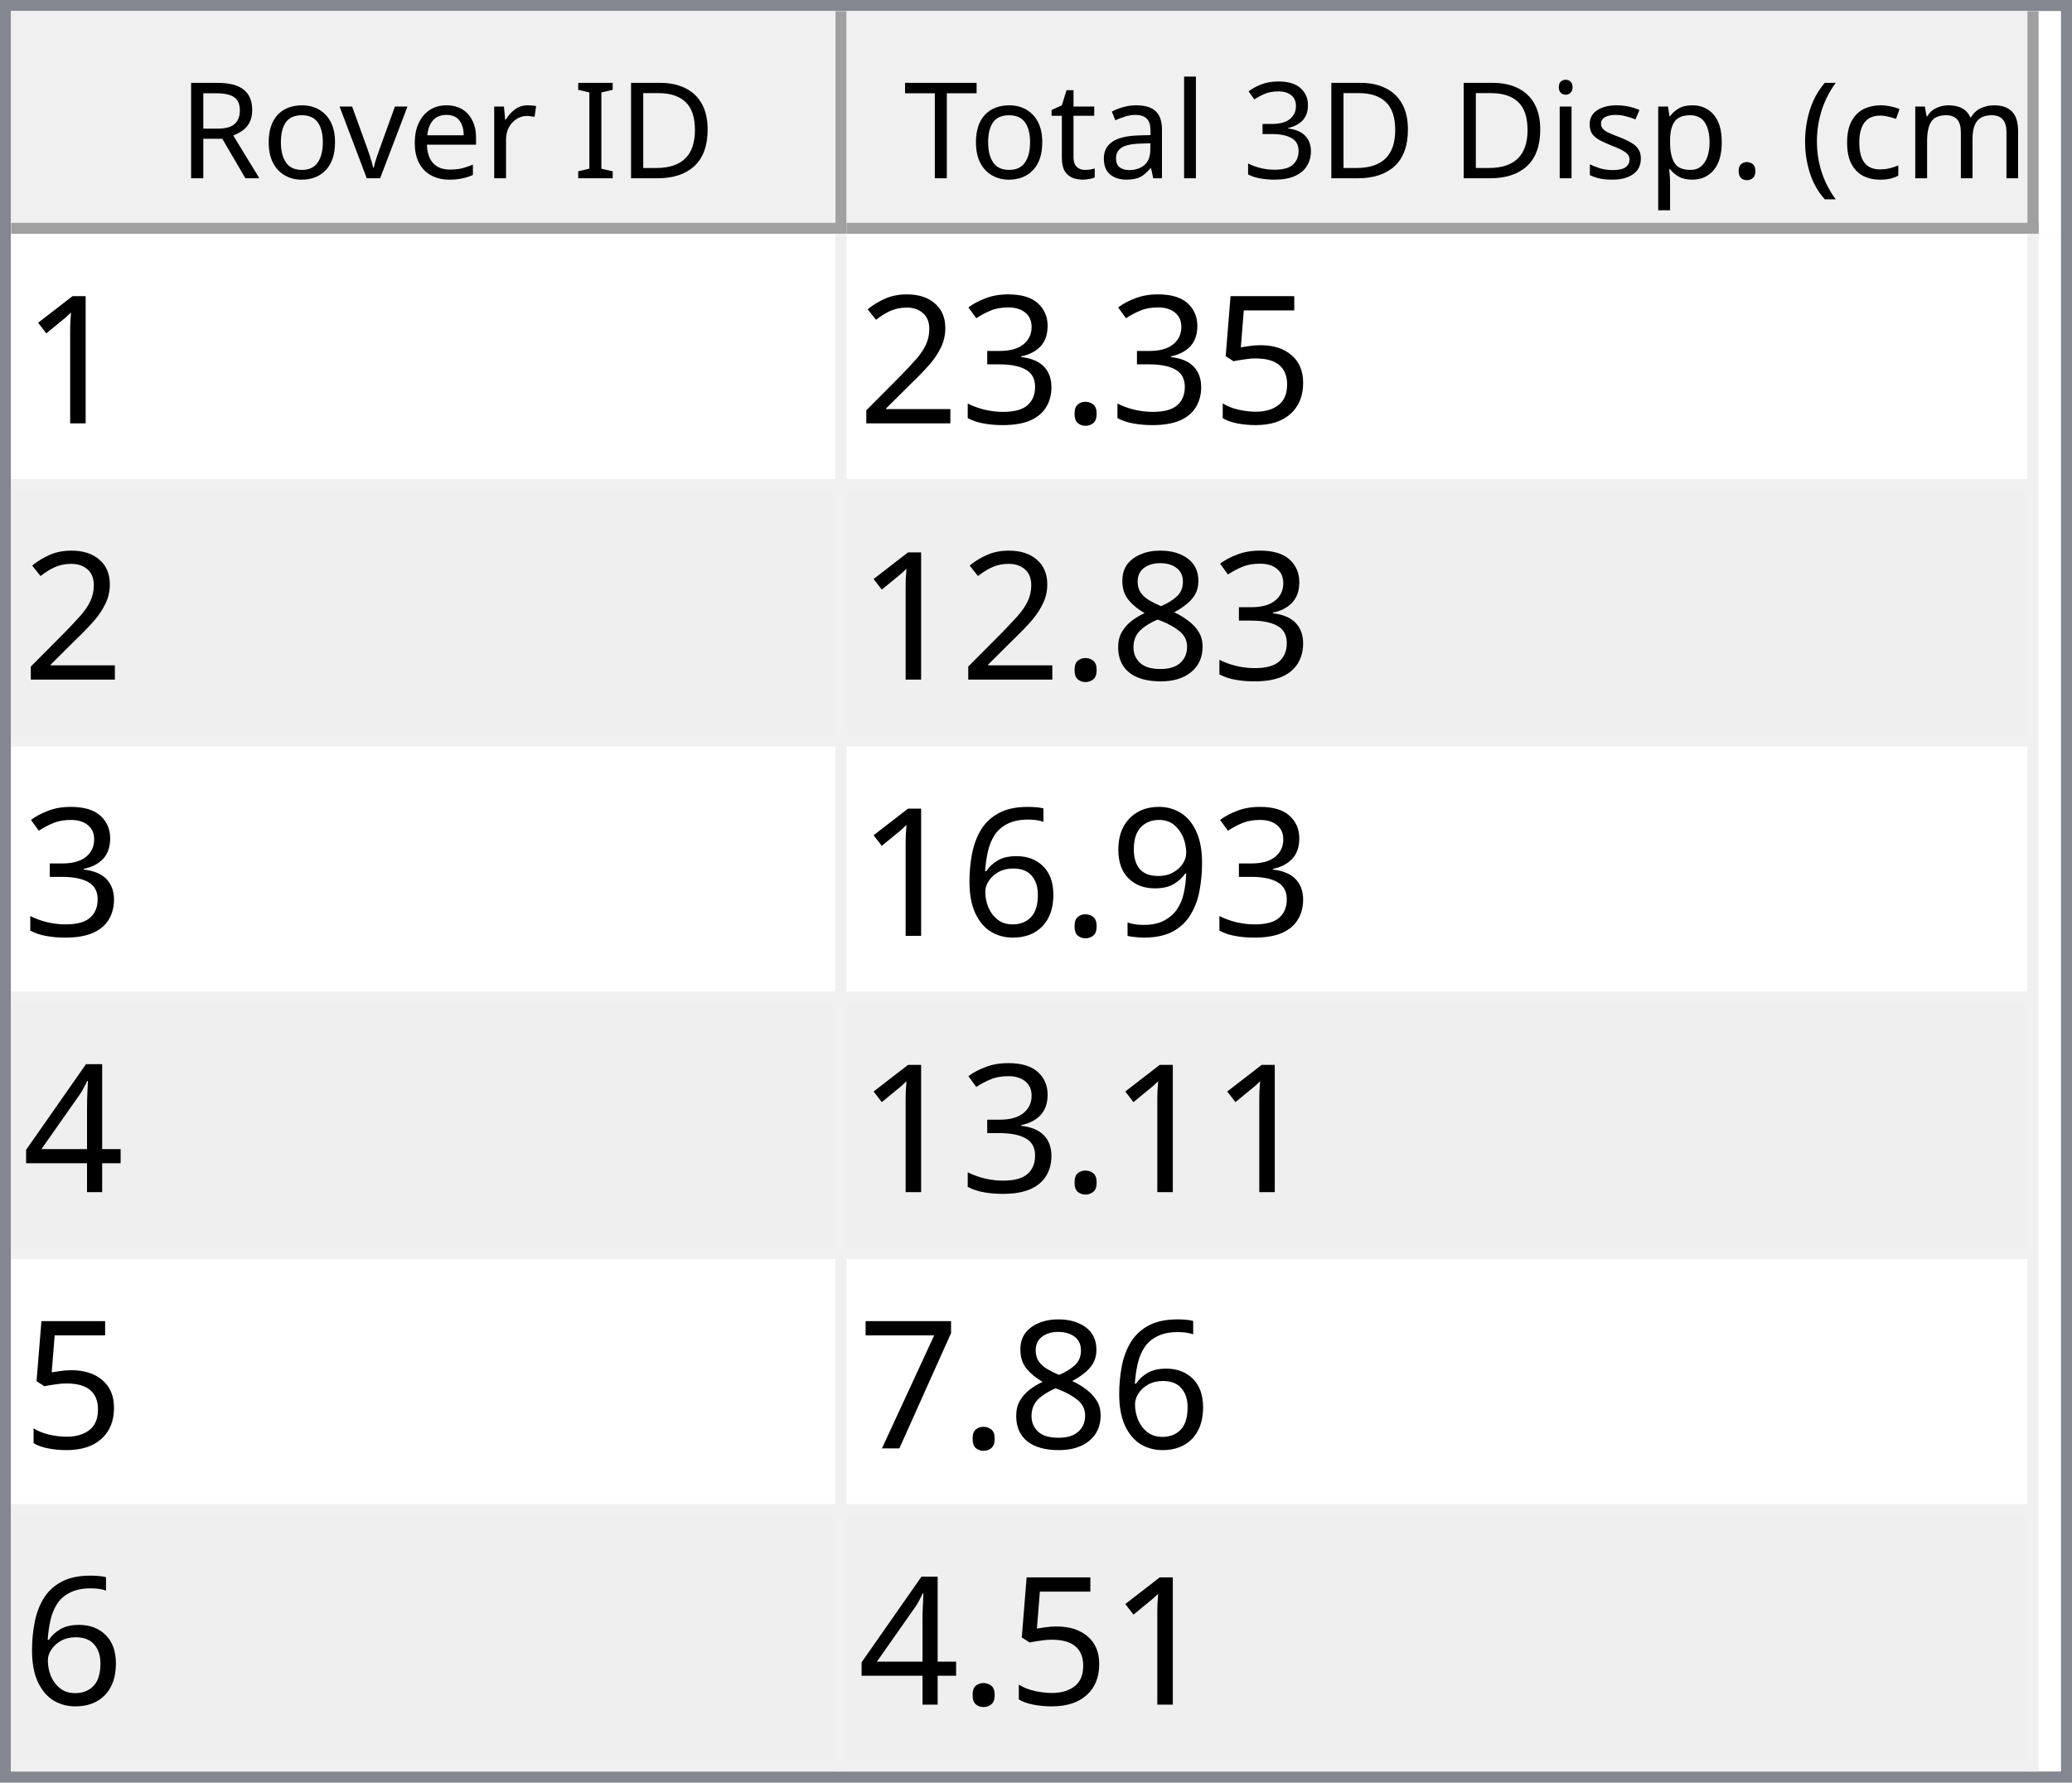
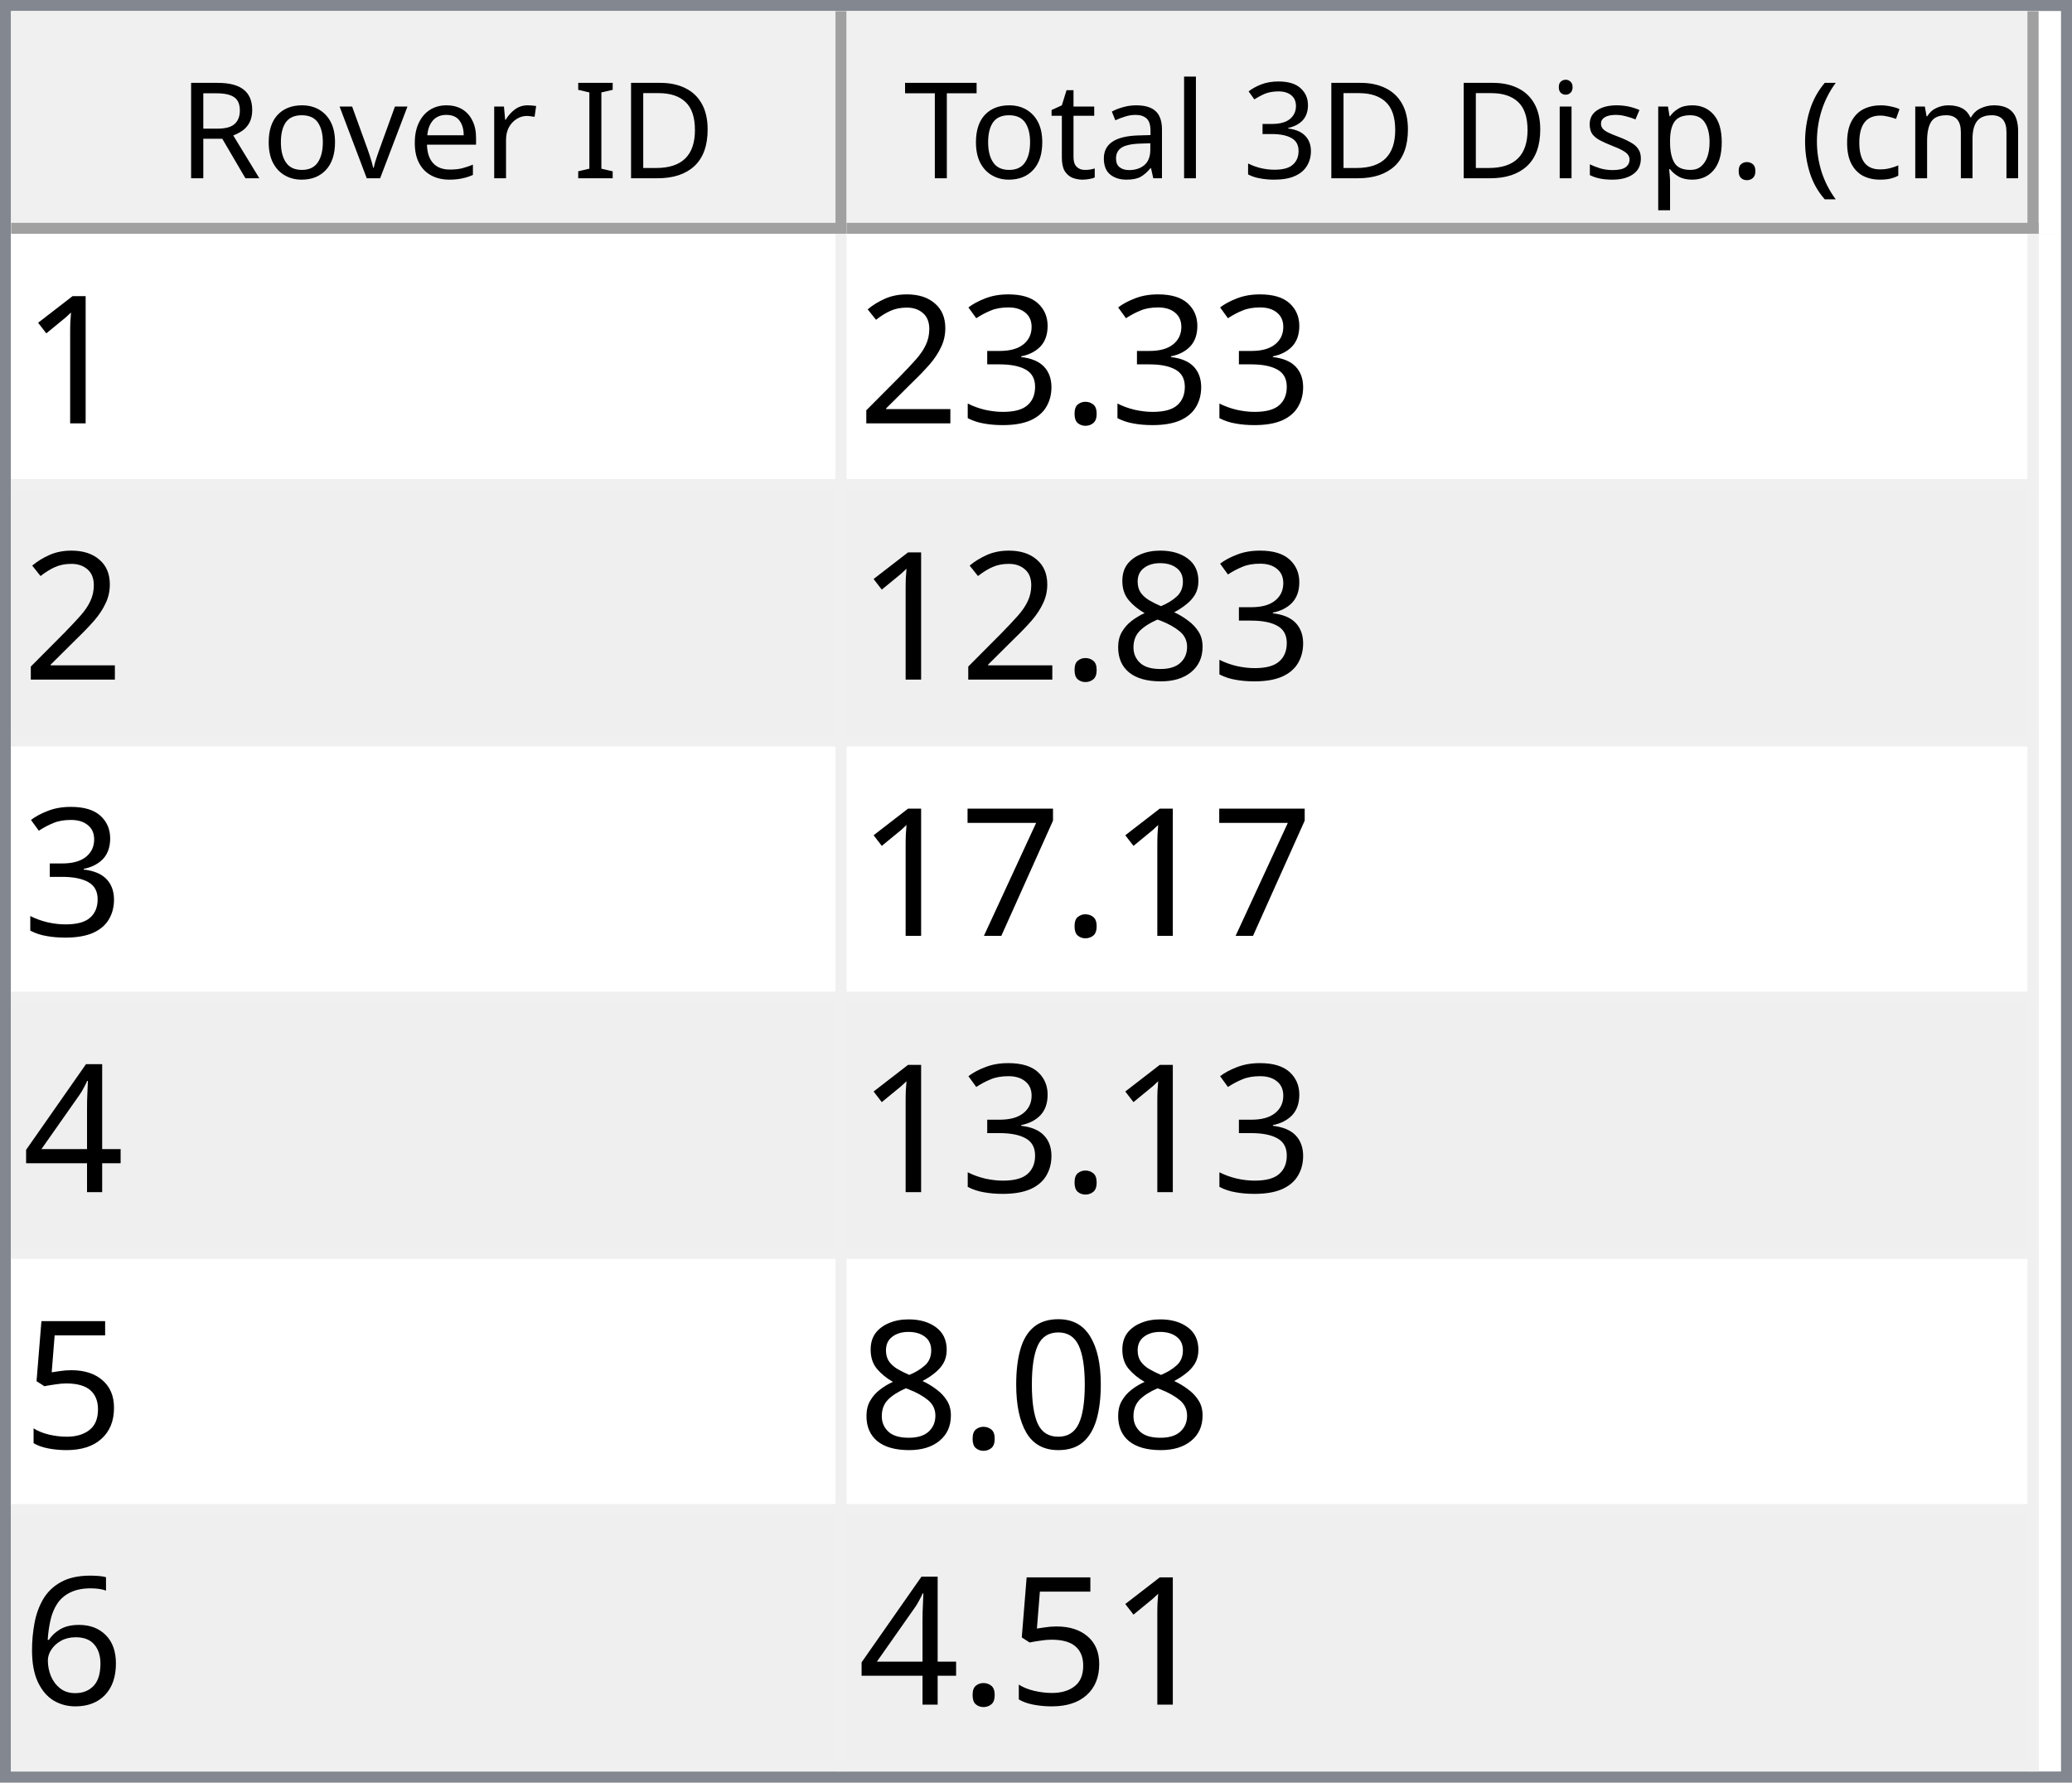
<svg xmlns="http://www.w3.org/2000/svg" style="fill-opacity:1; color-rendering:auto; color-interpolation:auto; text-rendering:auto; stroke:black; stroke-linecap:square; stroke-miterlimit:10; shape-rendering:auto; stroke-opacity:1; fill:black; stroke-dasharray:none; font-weight:normal; stroke-width:1; font-family:'Dialog'; font-style:normal; stroke-linejoin:miter; font-size:12px; stroke-dashoffset:0; image-rendering:auto;" width="186" height="160">
  <defs id="genericDefs" />
  <g>
    <defs id="defs1">
      <clipPath clipPathUnits="userSpaceOnUse" id="clipPath1">
        <path d="M0 0 L186 0 L186 160 L0 160 L0 0 Z" />
      </clipPath>
      <clipPath clipPathUnits="userSpaceOnUse" id="clipPath2">
        <path d="M0 0 L0 160 L186 160 L186 0 Z" />
      </clipPath>
      <clipPath clipPathUnits="userSpaceOnUse" id="clipPath3">
        <path d="M0 0 L0 20 L184 20 L184 0 Z" />
      </clipPath>
      <clipPath clipPathUnits="userSpaceOnUse" id="clipPath4">
        <path d="M0 0 L0 20 L75 20 L75 0 Z" />
      </clipPath>
      <clipPath clipPathUnits="userSpaceOnUse" id="clipPath5">
        <path d="M1 1 L1 19 L74 19 L74 1 Z" />
      </clipPath>
      <clipPath clipPathUnits="userSpaceOnUse" id="clipPath6">
        <path d="M0 0 L0 18 L73 18 L73 0 Z" />
      </clipPath>
      <clipPath clipPathUnits="userSpaceOnUse" id="clipPath7">
        <path d="M-0.5 -0.5 L-0.5 19.5 L74.5 19.5 L74.5 -0.5 Z" />
      </clipPath>
      <clipPath clipPathUnits="userSpaceOnUse" id="clipPath8">
        <path d="M0 0 L0 20 L107 20 L107 0 Z" />
      </clipPath>
      <clipPath clipPathUnits="userSpaceOnUse" id="clipPath9">
        <path d="M1 1 L1 19 L106 19 L106 1 Z" />
      </clipPath>
      <clipPath clipPathUnits="userSpaceOnUse" id="clipPath10">
        <path d="M0 0 L0 18 L105 18 L105 0 Z" />
      </clipPath>
      <clipPath clipPathUnits="userSpaceOnUse" id="clipPath11">
        <path d="M-0.5 -0.5 L-0.5 19.5 L106.5 19.5 L106.5 -0.5 Z" />
      </clipPath>
      <clipPath clipPathUnits="userSpaceOnUse" id="clipPath12">
        <path d="M0 0 L0 138 L184 138 L184 0 Z" />
      </clipPath>
      <clipPath clipPathUnits="userSpaceOnUse" id="clipPath13">
        <path d="M0 0 L0 138 L182 138 L182 0 Z" />
      </clipPath>
      <clipPath clipPathUnits="userSpaceOnUse" id="clipPath14">
        <path d="M-0.5 -0.5 L-0.5 137.5 L181.5 137.5 L181.5 -0.5 Z" />
      </clipPath>
      <clipPath clipPathUnits="userSpaceOnUse" id="clipPath15">
        <path d="M0 0 L0 22 L74 22 L74 0 Z" />
      </clipPath>
      <clipPath clipPathUnits="userSpaceOnUse" id="clipPath16">
        <path d="M0 0 L0 22 L106 22 L106 0 Z" />
      </clipPath>
      <font horiz-adv-x="64.551" id="font1">
        <font-face ascent="107.91" descent="25.098" units-per-em="100" style="font-style:normal; font-family:Segoe UI; font-weight:normal;" />
        <missing-glyph horiz-adv-x="64.551" d="M8.109 0 L8.109 68.266 L56.453 68.266 L56.453 0 L8.109 0 ZM15.328 7.234 L49.219 7.234 L49.219 61.031 L15.328 61.031 L15.328 7.234 Z" />
        <glyph unicode="D" horiz-adv-x="70.117" d="M9.188 0 L9.188 70.016 L28.516 70.016 Q65.531 70.016 65.531 35.891 Q65.531 19.672 55.25 9.836 Q44.969 0 27.734 0 L9.188 0 ZM17.391 62.594 L17.391 7.422 L27.828 7.422 Q41.609 7.422 49.273 14.797 Q56.938 22.172 56.938 35.688 Q56.938 62.594 28.328 62.594 L17.391 62.594 Z" />
        <glyph unicode="I" horiz-adv-x="26.611" d="M17.391 0 L9.188 0 L9.188 70.016 L17.391 70.016 L17.391 0 Z" />
        <glyph unicode=" " horiz-adv-x="27.393" d="" />
        <glyph unicode="r" horiz-adv-x="34.766" d="M34.188 41.891 Q32.078 43.5 28.125 43.5 Q23 43.5 19.555 38.672 Q16.109 33.844 16.109 25.484 L16.109 0 L8.109 0 L8.109 50 L16.109 50 L16.109 39.703 L16.312 39.703 Q18.016 44.969 21.531 47.922 Q25.047 50.875 29.391 50.875 Q32.516 50.875 34.188 50.203 L34.188 41.891 Z" />
        <glyph unicode="e" horiz-adv-x="52.295" d="M48.297 23 L12.984 23 Q13.188 14.656 17.484 10.109 Q21.781 5.562 29.297 5.562 Q37.75 5.562 44.828 11.141 L44.828 3.609 Q38.234 -1.172 27.391 -1.172 Q16.797 -1.172 10.742 5.641 Q4.688 12.453 4.688 24.812 Q4.688 36.469 11.305 43.82 Q17.922 51.172 27.734 51.172 Q37.547 51.172 42.922 44.828 Q48.297 38.484 48.297 27.203 L48.297 23 ZM40.094 29.781 Q40.047 36.719 36.75 40.578 Q33.453 44.438 27.594 44.438 Q21.922 44.438 17.969 40.383 Q14.016 36.328 13.094 29.781 L40.094 29.781 Z" />
        <glyph unicode="v" horiz-adv-x="47.9" d="M47.406 50 L27.484 0 L19.625 0 L0.688 50 L9.469 50 L22.172 13.672 Q23.578 9.672 23.922 6.688 L24.125 6.688 Q24.609 10.453 25.688 13.484 L38.969 50 L47.406 50 Z" />
        <glyph unicode="o" horiz-adv-x="58.594" d="M29 -1.172 Q17.922 -1.172 11.305 5.836 Q4.688 12.844 4.688 24.422 Q4.688 37.016 11.57 44.094 Q18.453 51.172 30.172 51.172 Q41.359 51.172 47.633 44.289 Q53.906 37.406 53.906 25.203 Q53.906 13.234 47.141 6.031 Q40.375 -1.172 29 -1.172 ZM29.594 44.438 Q21.875 44.438 17.383 39.188 Q12.891 33.938 12.891 24.703 Q12.891 15.828 17.43 10.695 Q21.969 5.562 29.594 5.562 Q37.359 5.562 41.531 10.594 Q45.703 15.625 45.703 24.906 Q45.703 34.281 41.531 39.359 Q37.359 44.438 29.594 44.438 Z" />
        <glyph unicode="R" horiz-adv-x="59.814" d="M59.375 0 L49.609 0 L37.891 19.625 Q36.281 22.359 34.766 24.289 Q33.25 26.219 31.664 27.438 Q30.078 28.656 28.25 29.219 Q26.422 29.781 24.125 29.781 L17.391 29.781 L17.391 0 L9.188 0 L9.188 70.016 L30.078 70.016 Q34.672 70.016 38.555 68.867 Q42.438 67.719 45.289 65.375 Q48.141 63.031 49.758 59.547 Q51.375 56.062 51.375 51.375 Q51.375 47.703 50.273 44.656 Q49.172 41.609 47.148 39.211 Q45.125 36.812 42.266 35.133 Q39.406 33.453 35.844 32.516 L35.844 32.328 Q37.594 31.547 38.891 30.547 Q40.188 29.547 41.359 28.18 Q42.531 26.812 43.68 25.078 Q44.828 23.344 46.234 21.047 L59.375 0 ZM17.391 62.594 L17.391 37.203 L28.516 37.203 Q31.594 37.203 34.203 38.133 Q36.812 39.062 38.719 40.797 Q40.625 42.531 41.703 45.047 Q42.781 47.562 42.781 50.688 Q42.781 56.297 39.141 59.445 Q35.5 62.594 28.609 62.594 L17.391 62.594 Z" />
        <glyph unicode=")" horiz-adv-x="30.176" d="M8.297 -15.922 L1.172 -15.922 Q16.406 2.344 16.406 26.812 Q16.406 51.469 1.078 70.016 L8.297 70.016 Q23.531 52.156 23.531 26.703 Q23.531 1.375 8.297 -15.922 Z" />
        <glyph unicode="m" horiz-adv-x="86.133" d="M79.109 0 L71.094 0 L71.094 28.719 Q71.094 37.016 68.531 40.727 Q65.969 44.438 59.906 44.438 Q54.781 44.438 51.195 39.75 Q47.609 35.062 47.609 28.516 L47.609 0 L39.594 0 L39.594 29.688 Q39.594 44.438 28.219 44.438 Q22.953 44.438 19.531 40.016 Q16.109 35.594 16.109 28.516 L16.109 0 L8.109 0 L8.109 50 L16.109 50 L16.109 42.094 L16.312 42.094 Q21.625 51.172 31.844 51.172 Q36.969 51.172 40.773 48.312 Q44.578 45.453 46 40.828 Q51.562 51.172 62.594 51.172 Q79.109 51.172 79.109 30.812 L79.109 0 Z" />
        <glyph unicode="c" horiz-adv-x="46.191" d="M42.188 2.297 Q36.422 -1.172 28.516 -1.172 Q17.828 -1.172 11.258 5.789 Q4.688 12.75 4.688 23.828 Q4.688 36.188 11.766 43.68 Q18.844 51.172 30.672 51.172 Q37.25 51.172 42.281 48.734 L42.281 40.531 Q36.719 44.438 30.375 44.438 Q22.703 44.438 17.797 38.945 Q12.891 33.453 12.891 24.516 Q12.891 15.719 17.508 10.641 Q22.125 5.562 29.891 5.562 Q36.422 5.562 42.188 9.906 L42.188 2.297 Z" />
        <glyph unicode="(" horiz-adv-x="30.176" d="M29.109 -15.922 L21.969 -15.922 Q6.844 1.375 6.844 26.703 Q6.844 52.156 21.969 70.016 L29.203 70.016 Q13.875 51.469 13.875 26.812 Q13.875 2.344 29.109 -15.922 Z" />
        <glyph unicode="." horiz-adv-x="21.68" d="M10.891 -1.078 Q8.641 -1.078 7.055 0.539 Q5.469 2.156 5.469 4.391 Q5.469 6.641 7.055 8.273 Q8.641 9.906 10.891 9.906 Q13.188 9.906 14.797 8.273 Q16.406 6.641 16.406 4.391 Q16.406 2.156 14.797 0.539 Q13.188 -1.078 10.891 -1.078 Z" />
        <glyph unicode="p" horiz-adv-x="58.789" d="M16.312 7.234 L16.109 7.234 L16.109 -23 L8.109 -23 L8.109 50 L16.109 50 L16.109 41.219 L16.312 41.219 Q22.219 51.172 33.594 51.172 Q43.266 51.172 48.688 44.461 Q54.109 37.75 54.109 26.469 Q54.109 13.922 48 6.375 Q41.891 -1.172 31.297 -1.172 Q21.578 -1.172 16.312 7.234 ZM16.109 27.391 L16.109 20.406 Q16.109 14.203 20.141 9.883 Q24.172 5.562 30.375 5.562 Q37.641 5.562 41.773 11.133 Q45.906 16.703 45.906 26.609 Q45.906 34.969 42.047 39.703 Q38.188 44.438 31.594 44.438 Q24.609 44.438 20.359 39.578 Q16.109 34.719 16.109 27.391 Z" />
        <glyph unicode="s" horiz-adv-x="42.432" d="M5.078 1.812 L5.078 10.406 Q11.625 5.562 19.484 5.562 Q30.031 5.562 30.031 12.594 Q30.031 14.594 29.125 15.992 Q28.219 17.391 26.68 18.461 Q25.141 19.531 23.07 20.383 Q21 21.234 18.609 22.172 Q15.281 23.484 12.766 24.828 Q10.25 26.172 8.57 27.859 Q6.891 29.547 6.031 31.695 Q5.172 33.844 5.172 36.719 Q5.172 40.234 6.789 42.945 Q8.406 45.656 11.086 47.484 Q13.766 49.312 17.211 50.242 Q20.656 51.172 24.312 51.172 Q30.812 51.172 35.938 48.922 L35.938 40.828 Q30.422 44.438 23.25 44.438 Q21 44.438 19.195 43.922 Q17.391 43.406 16.094 42.477 Q14.797 41.547 14.086 40.258 Q13.375 38.969 13.375 37.406 Q13.375 35.453 14.086 34.133 Q14.797 32.812 16.164 31.789 Q17.531 30.766 19.484 29.938 Q21.438 29.109 23.922 28.125 Q27.25 26.859 29.883 25.516 Q32.516 24.172 34.375 22.484 Q36.234 20.797 37.234 18.602 Q38.234 16.406 38.234 13.375 Q38.234 9.672 36.602 6.938 Q34.969 4.203 32.234 2.398 Q29.5 0.594 25.93 -0.289 Q22.359 -1.172 18.453 -1.172 Q10.75 -1.172 5.078 1.812 Z" />
        <glyph unicode="i" horiz-adv-x="24.219" d="M12.203 62.703 Q10.062 62.703 8.547 64.164 Q7.031 65.625 7.031 67.875 Q7.031 70.125 8.547 71.609 Q10.062 73.094 12.203 73.094 Q14.406 73.094 15.945 71.609 Q17.484 70.125 17.484 67.875 Q17.484 65.719 15.945 64.211 Q14.406 62.703 12.203 62.703 ZM16.109 0 L8.109 0 L8.109 50 L16.109 50 L16.109 0 Z" />
        <glyph unicode="3" horiz-adv-x="53.906" d="M46.531 19.828 Q46.531 15.094 44.75 11.211 Q42.969 7.328 39.719 4.57 Q36.469 1.812 31.93 0.297 Q27.391 -1.219 21.922 -1.219 Q11.922 -1.219 6 2.594 L6 11.188 Q13.094 5.609 22.219 5.609 Q25.875 5.609 28.828 6.539 Q31.781 7.469 33.906 9.227 Q36.031 10.984 37.18 13.477 Q38.328 15.969 38.328 19.094 Q38.328 32.812 18.797 32.812 L12.984 32.812 L12.984 39.594 L18.5 39.594 Q35.797 39.594 35.797 52.484 Q35.797 64.406 22.609 64.406 Q15.188 64.406 8.688 59.422 L8.688 67.188 Q15.375 71.188 24.609 71.188 Q29 71.188 32.57 69.969 Q36.141 68.75 38.68 66.555 Q41.219 64.359 42.609 61.281 Q44 58.203 44 54.5 Q44 40.672 30.031 36.719 L30.031 36.531 Q33.594 36.141 36.625 34.797 Q39.656 33.453 41.852 31.305 Q44.047 29.156 45.289 26.25 Q46.531 23.344 46.531 19.828 Z" />
        <glyph unicode="l" horiz-adv-x="24.219" d="M16.109 0 L8.109 0 L8.109 74.031 L16.109 74.031 L16.109 0 Z" />
        <glyph unicode="a" horiz-adv-x="50.879" d="M43.891 0 L35.891 0 L35.891 7.812 L35.688 7.812 Q30.469 -1.172 20.312 -1.172 Q12.844 -1.172 8.617 2.781 Q4.391 6.734 4.391 13.281 Q4.391 27.297 20.906 29.594 L35.891 31.688 Q35.891 44.438 25.594 44.438 Q16.547 44.438 9.281 38.281 L9.281 46.484 Q16.656 51.172 26.266 51.172 Q43.891 51.172 43.891 32.516 L43.891 0 ZM35.891 25.297 L23.828 23.641 Q18.266 22.859 15.43 20.875 Q12.594 18.891 12.594 13.875 Q12.594 10.203 15.211 7.883 Q17.828 5.562 22.172 5.562 Q28.125 5.562 32.008 9.742 Q35.891 13.922 35.891 20.312 L35.891 25.297 Z" />
        <glyph unicode="t" horiz-adv-x="33.887" d="M31.297 0.484 Q28.469 -1.078 23.828 -1.078 Q10.688 -1.078 10.688 13.578 L10.688 43.172 L2.094 43.172 L2.094 50 L10.688 50 L10.688 62.203 L18.703 64.797 L18.703 50 L31.297 50 L31.297 43.172 L18.703 43.172 L18.703 14.984 Q18.703 9.969 20.414 7.82 Q22.125 5.672 26.078 5.672 Q29.109 5.672 31.297 7.328 L31.297 0.484 Z" />
        <glyph unicode="T" horiz-adv-x="52.393" d="M50.594 62.594 L30.375 62.594 L30.375 0 L22.172 0 L22.172 62.594 L2 62.594 L2 70.016 L50.594 70.016 L50.594 62.594 Z" />
      </font>
      <font horiz-adv-x="75.0" id="font2">
        <font-face ascent="100.537" descent="21.973" units-per-em="100" style="font-style:normal; font-family:sans-serif; font-weight:normal;" />
        <missing-glyph horiz-adv-x="75.0" d="M12.5 0 L12.5 62.5 L62.5 62.5 L62.5 0 L12.5 0 ZM14.062 1.562 L60.938 1.562 L60.938 60.938 L14.062 60.938 L14.062 1.562 Z" />
        <glyph unicode="1" horiz-adv-x="55.615" d="M37.25 0 L28.469 0 L28.469 56 Q25.297 52.984 20.141 49.953 Q14.984 46.922 10.891 45.406 L10.891 53.906 Q18.266 57.375 23.781 62.305 Q29.297 67.234 31.594 71.875 L37.25 71.875 L37.25 0 Z" />
-         <glyph unicode="5" horiz-adv-x="55.615" d="M4.156 18.75 L13.375 19.531 Q14.406 12.797 18.141 9.398 Q21.875 6 27.156 6 Q33.5 6 37.891 10.789 Q42.281 15.578 42.281 23.484 Q42.281 31 38.062 35.352 Q33.844 39.703 27 39.703 Q22.75 39.703 19.336 37.773 Q15.922 35.844 13.969 32.766 L5.719 33.844 L12.641 70.609 L48.25 70.609 L48.25 62.203 L19.672 62.203 L15.828 42.969 Q22.266 47.469 29.344 47.469 Q38.719 47.469 45.164 40.969 Q51.609 34.469 51.609 24.266 Q51.609 14.547 45.953 7.469 Q39.062 -1.219 27.156 -1.219 Q17.391 -1.219 11.211 4.25 Q5.031 9.719 4.156 18.75 Z" />
        <glyph unicode="." horiz-adv-x="27.783" d="M9.078 0 L9.078 10.016 L19.094 10.016 L19.094 0 L9.078 0 Z" />
        <glyph unicode="3" horiz-adv-x="55.615" d="M4.203 18.891 L12.984 20.062 Q14.5 12.594 18.141 9.297 Q21.781 6 27 6 Q33.203 6 37.477 10.297 Q41.75 14.594 41.75 20.953 Q41.75 27 37.797 30.93 Q33.844 34.859 27.734 34.859 Q25.25 34.859 21.531 33.891 L22.516 41.609 Q23.391 41.5 23.922 41.5 Q29.547 41.5 34.039 44.43 Q38.531 47.359 38.531 53.469 Q38.531 58.297 35.258 61.477 Q31.984 64.656 26.812 64.656 Q21.688 64.656 18.266 61.43 Q14.844 58.203 13.875 51.766 L5.078 53.328 Q6.688 62.156 12.398 67.016 Q18.109 71.875 26.609 71.875 Q32.469 71.875 37.398 69.359 Q42.328 66.844 44.945 62.5 Q47.562 58.156 47.562 53.266 Q47.562 48.641 45.07 44.828 Q42.578 41.016 37.703 38.766 Q44.047 37.312 47.562 32.695 Q51.078 28.078 51.078 21.141 Q51.078 11.766 44.242 5.25 Q37.406 -1.266 26.953 -1.266 Q17.531 -1.266 11.305 4.352 Q5.078 9.969 4.203 18.891 Z" />
        <glyph unicode="2" horiz-adv-x="55.615" d="M50.344 8.453 L50.344 0 L3.031 0 Q2.938 3.172 4.047 6.109 Q5.859 10.938 9.836 15.625 Q13.812 20.312 21.344 26.469 Q33.016 36.031 37.117 41.625 Q41.219 47.219 41.219 52.203 Q41.219 57.422 37.477 61.008 Q33.734 64.594 27.734 64.594 Q21.391 64.594 17.578 60.789 Q13.766 56.984 13.719 50.25 L4.688 51.172 Q5.609 61.281 11.664 66.578 Q17.719 71.875 27.938 71.875 Q38.234 71.875 44.242 66.164 Q50.25 60.453 50.25 52 Q50.25 47.703 48.492 43.555 Q46.734 39.406 42.656 34.812 Q38.578 30.219 29.109 22.219 Q21.188 15.578 18.945 13.211 Q16.703 10.844 15.234 8.453 L50.344 8.453 Z" />
        <glyph unicode="8" horiz-adv-x="55.615" d="M17.672 38.812 Q12.203 40.828 9.57 44.539 Q6.938 48.25 6.938 53.422 Q6.938 61.234 12.555 66.555 Q18.172 71.875 27.484 71.875 Q36.859 71.875 42.578 66.43 Q48.297 60.984 48.297 53.172 Q48.297 48.188 45.68 44.508 Q43.062 40.828 37.75 38.812 Q44.344 36.672 47.781 31.883 Q51.219 27.094 51.219 20.453 Q51.219 11.281 44.727 5.031 Q38.234 -1.219 27.641 -1.219 Q17.047 -1.219 10.547 5.055 Q4.047 11.328 4.047 20.703 Q4.047 27.688 7.594 32.398 Q11.141 37.109 17.672 38.812 ZM15.922 53.719 Q15.922 48.641 19.195 45.414 Q22.469 42.188 27.688 42.188 Q32.766 42.188 36.016 45.383 Q39.266 48.578 39.266 53.219 Q39.266 58.062 35.914 61.359 Q32.562 64.656 27.594 64.656 Q22.562 64.656 19.242 61.43 Q15.922 58.203 15.922 53.719 ZM13.094 20.656 Q13.094 16.891 14.875 13.375 Q16.656 9.859 20.172 7.93 Q23.688 6 27.734 6 Q34.031 6 38.133 10.055 Q42.234 14.109 42.234 20.359 Q42.234 26.703 38.016 30.859 Q33.797 35.016 27.438 35.016 Q21.234 35.016 17.164 30.914 Q13.094 26.812 13.094 20.656 Z" />
-         <glyph unicode="9" horiz-adv-x="55.615" d="M5.469 16.547 L13.922 17.328 Q14.984 11.375 18.016 8.688 Q21.047 6 25.781 6 Q29.828 6 32.883 7.859 Q35.938 9.719 37.891 12.82 Q39.844 15.922 41.164 21.195 Q42.484 26.469 42.484 31.938 Q42.484 32.516 42.438 33.688 Q39.797 29.5 35.234 26.883 Q30.672 24.266 25.344 24.266 Q16.453 24.266 10.305 30.711 Q4.156 37.156 4.156 47.703 Q4.156 58.594 10.578 65.234 Q17 71.875 26.656 71.875 Q33.641 71.875 39.43 68.117 Q45.219 64.359 48.219 57.398 Q51.219 50.438 51.219 37.25 Q51.219 23.531 48.242 15.406 Q45.266 7.281 39.383 3.031 Q33.5 -1.219 25.594 -1.219 Q17.188 -1.219 11.867 3.445 Q6.547 8.109 5.469 16.547 ZM41.453 48.141 Q41.453 55.719 37.43 60.156 Q33.406 64.594 27.734 64.594 Q21.875 64.594 17.531 59.812 Q13.188 55.031 13.188 47.406 Q13.188 40.578 17.312 36.305 Q21.438 32.031 27.484 32.031 Q33.594 32.031 37.523 36.305 Q41.453 40.578 41.453 48.141 Z" />
+         <glyph unicode="7" horiz-adv-x="55.615" d="M4.734 62.203 L4.734 70.656 L51.078 70.656 L51.078 63.812 Q44.234 56.547 37.523 44.484 Q30.812 32.422 27.156 19.672 Q24.516 10.688 23.781 0 L14.75 0 Q14.891 8.453 18.062 20.414 Q21.234 32.375 27.172 43.484 Q33.109 54.594 39.797 62.203 L4.734 62.203 Z" />
+         <glyph unicode="4" horiz-adv-x="55.615" d="M32.328 0 L32.328 17.141 L1.266 17.141 L1.266 25.203 L33.938 71.578 L41.109 71.578 L41.109 25.203 L50.781 25.203 L50.781 17.141 L41.109 17.141 L41.109 0 L32.328 0 ZM32.328 25.203 L32.328 57.469 L9.906 25.203 L32.328 25.203 Z" />
+         <glyph unicode="5" horiz-adv-x="55.615" d="M4.156 18.75 L13.375 19.531 Q14.406 12.797 18.141 9.398 Q21.875 6 27.156 6 Q33.5 6 37.891 10.789 Q42.281 15.578 42.281 23.484 Q42.281 31 38.062 35.352 Q33.844 39.703 27 39.703 Q22.75 39.703 19.336 37.773 Q15.922 35.844 13.969 32.766 L5.719 33.844 L12.641 70.609 L48.25 70.609 L48.25 62.203 L19.672 62.203 L15.828 42.969 Q22.266 47.469 29.344 47.469 Q38.719 47.469 45.164 40.969 Q51.609 34.469 51.609 24.266 Q51.609 14.547 45.953 7.469 Q39.062 -1.219 27.156 -1.219 Q17.391 -1.219 11.211 4.25 Q5.031 9.719 4.156 18.75 Z" />
+         <glyph unicode="0" horiz-adv-x="55.615" d="M4.156 35.297 Q4.156 48 6.766 55.742 Q9.375 63.484 14.523 67.68 Q19.672 71.875 27.484 71.875 Q33.25 71.875 37.594 69.555 Q41.938 67.234 44.773 62.867 Q47.609 58.5 49.219 52.227 Q50.828 45.953 50.828 35.297 Q50.828 22.703 48.242 14.969 Q45.656 7.234 40.508 3.008 Q35.359 -1.219 27.484 -1.219 Q17.141 -1.219 11.234 6.203 Q4.156 15.141 4.156 35.297 ZM13.188 35.297 Q13.188 17.672 17.312 11.836 Q21.438 6 27.484 6 Q33.547 6 37.672 11.859 Q41.797 17.719 41.797 35.297 Q41.797 52.984 37.672 58.789 Q33.547 64.594 27.391 64.594 Q21.344 64.594 17.719 59.469 Q13.188 52.938 13.188 35.297 Z" />
        <glyph unicode="6" horiz-adv-x="55.615" d="M49.75 54.047 L41.016 53.375 Q39.844 58.547 37.703 60.891 Q34.125 64.656 28.906 64.656 Q24.703 64.656 21.531 62.312 Q17.391 59.281 14.992 53.469 Q12.594 47.656 12.5 36.922 Q15.672 41.75 20.266 44.094 Q24.859 46.438 29.891 46.438 Q38.672 46.438 44.852 39.969 Q51.031 33.5 51.031 23.25 Q51.031 16.5 48.125 10.719 Q45.219 4.938 40.141 1.859 Q35.062 -1.219 28.609 -1.219 Q17.625 -1.219 10.695 6.859 Q3.766 14.938 3.766 33.5 Q3.766 54.25 11.422 63.672 Q18.109 71.875 29.438 71.875 Q37.891 71.875 43.289 67.141 Q48.688 62.406 49.75 54.047 ZM13.875 23.188 Q13.875 18.656 15.797 14.508 Q17.719 10.359 21.188 8.18 Q24.656 6 28.469 6 Q34.031 6 38.039 10.492 Q42.047 14.984 42.047 22.703 Q42.047 30.125 38.086 34.398 Q34.125 38.672 28.125 38.672 Q22.172 38.672 18.023 34.398 Q13.875 30.125 13.875 23.188 Z" />
-         <glyph unicode="4" horiz-adv-x="55.615" d="M32.328 0 L32.328 17.141 L1.266 17.141 L1.266 25.203 L33.938 71.578 L41.109 71.578 L41.109 25.203 L50.781 25.203 L50.781 17.141 L41.109 17.141 L41.109 0 L32.328 0 ZM32.328 25.203 L32.328 57.469 L9.906 25.203 L32.328 25.203 Z" />
-         <glyph unicode="7" horiz-adv-x="55.615" d="M4.734 62.203 L4.734 70.656 L51.078 70.656 L51.078 63.812 Q44.234 56.547 37.523 44.484 Q30.812 32.422 27.156 19.672 Q24.516 10.688 23.781 0 L14.75 0 Q14.891 8.453 18.062 20.414 Q21.234 32.375 27.172 43.484 Q33.109 54.594 39.797 62.203 L4.734 62.203 Z" />
      </font>
    </defs>
    <g style="fill:white; stroke:white;">
      <rect x="0" y="0" width="186" style="clip-path:url(#clipPath1); stroke:none;" height="160" />
    </g>
    <g style="fill:white; text-rendering:optimizeSpeed; color-rendering:optimizeSpeed; image-rendering:optimizeSpeed; shape-rendering:crispEdges; stroke:white; color-interpolation:sRGB;">
      <rect x="0" width="186" height="160" y="0" style="stroke:none;" />
      <path style="stroke:none;" d="M0 160 L186 160 L186 0 L0 0 Z" />
    </g>
    <g style="fill:rgb(240,240,240); font-family:'Segoe UI'; stroke:rgb(240,240,240);">
      <rect x="0" y="0" width="186" style="clip-path:url(#clipPath2); stroke:none;" height="160" />
    </g>
    <g style="fill:rgb(130,135,144); font-family:'Segoe UI'; stroke:rgb(130,135,144);">
      <path d="M0 0 L186 0 L186 160 L0 160 L0 0 ZM1 1 L185 1 L185 159 L1 159 L1 1 Z" style="fill-rule:evenodd; clip-path:url(#clipPath2); stroke:none;" />
    </g>
    <g style="fill:white; font-family:'Segoe UI'; stroke:white;" transform="translate(1,1)">
      <rect x="0" y="0" width="184" style="clip-path:url(#clipPath3); stroke:none;" height="20" />
    </g>
    <g style="fill:rgb(240,240,240); font-family:'Segoe UI'; stroke:rgb(240,240,240);" transform="translate(1,1)">
      <rect x="0" y="0" width="75" style="clip-path:url(#clipPath4); stroke:none;" height="20" />
    </g>
    <g style="font-family:'Segoe UI';" transform="translate(2,2)">
      <text x="14" xml:space="preserve" y="14" style="clip-path:url(#clipPath6); stroke:none;">Rover ID</text>
    </g>
    <g style="fill:rgb(160,160,160); font-family:'Segoe UI'; stroke:rgb(160,160,160); stroke-linejoin:bevel;" transform="translate(1.5,1.5)">
      <line x1="74" x2="74" y1="0" style="fill:none; clip-path:url(#clipPath7);" y2="19" />
    </g>
    <g style="fill:rgb(160,160,160); font-family:'Segoe UI'; stroke:rgb(160,160,160); stroke-linejoin:bevel;" transform="matrix(1,0,0,1,1,1) translate(0.5,0.5)">
      <line x1="0" x2="74" y1="19" style="fill:none; clip-path:url(#clipPath7);" y2="19" />
    </g>
    <g style="fill:rgb(240,240,240); font-family:'Segoe UI'; stroke:rgb(240,240,240);" transform="translate(76,1)">
      <rect x="0" y="0" width="107" style="clip-path:url(#clipPath8); stroke:none;" height="20" />
    </g>
    <g style="font-family:'Segoe UI';" transform="translate(77,2)">
      <text x="1" xml:space="preserve" y="14" style="clip-path:url(#clipPath10); stroke:none;"> Total 3D Disp. (cm)</text>
    </g>
    <g style="fill:rgb(160,160,160); font-family:'Segoe UI'; stroke:rgb(160,160,160); stroke-linejoin:bevel;" transform="translate(76.5,1.5)">
      <line x1="106" x2="106" y1="0" style="fill:none; clip-path:url(#clipPath11);" y2="19" />
    </g>
    <g style="fill:rgb(160,160,160); font-family:'Segoe UI'; stroke:rgb(160,160,160); stroke-linejoin:bevel;" transform="matrix(1,0,0,1,76,1) translate(0.5,0.5)">
      <line x1="0" x2="106" y1="19" style="fill:none; clip-path:url(#clipPath11);" y2="19" />
    </g>
    <g style="fill:white; font-family:'Segoe UI'; stroke:white;" transform="translate(1,21)">
      <rect x="0" y="0" width="184" style="clip-path:url(#clipPath12); stroke:none;" height="138" />
    </g>
    <g style="fill:rgb(240,240,240); font-size:16px; font-family:sans-serif; stroke:rgb(240,240,240);" transform="translate(1,21)">
      <rect x="0" y="0" width="182" style="clip-path:url(#clipPath13); stroke:none;" height="138" />
      <line transform="translate(0.5,0.5)" x1="0" x2="181" y1="22" style="clip-path:url(#clipPath14); fill:none; stroke-linejoin:bevel;" y2="22" />
    </g>
    <g transform="matrix(1,0,0,1,1,21) translate(0.5,0.5)" style="fill:rgb(240,240,240); font-size:16px; font-family:sans-serif; stroke:rgb(240,240,240); stroke-linejoin:bevel;">
      <line x1="0" x2="181" y1="45" style="fill:none; clip-path:url(#clipPath14);" y2="45" />
    </g>
    <g transform="matrix(1,0,0,1,1,21) translate(0.5,0.5)" style="fill:rgb(240,240,240); font-size:16px; font-family:sans-serif; stroke:rgb(240,240,240); stroke-linejoin:bevel;">
      <line x1="0" x2="181" y1="68" style="fill:none; clip-path:url(#clipPath14);" y2="68" />
    </g>
    <g transform="matrix(1,0,0,1,1,21) translate(0.5,0.5)" style="fill:rgb(240,240,240); font-size:16px; font-family:sans-serif; stroke:rgb(240,240,240); stroke-linejoin:bevel;">
      <line x1="0" x2="181" y1="91" style="fill:none; clip-path:url(#clipPath14);" y2="91" />
    </g>
    <g transform="matrix(1,0,0,1,1,21) translate(0.5,0.5)" style="fill:rgb(240,240,240); font-size:16px; font-family:sans-serif; stroke:rgb(240,240,240); stroke-linejoin:bevel;">
      <line x1="0" x2="181" y1="114" style="fill:none; clip-path:url(#clipPath14);" y2="114" />
    </g>
    <g transform="matrix(1,0,0,1,1,21) translate(0.5,0.5)" style="fill:rgb(240,240,240); font-size:16px; font-family:sans-serif; stroke:rgb(240,240,240); stroke-linejoin:bevel;">
      <line x1="0" x2="181" y1="137" style="fill:none; clip-path:url(#clipPath14);" y2="137" />
    </g>
    <g transform="matrix(1,0,0,1,1,21) translate(0.5,0.5)" style="fill:rgb(240,240,240); font-size:16px; font-family:sans-serif; stroke:rgb(240,240,240); stroke-linejoin:bevel;">
      <line x1="74" x2="74" y1="0" style="fill:none; clip-path:url(#clipPath14);" y2="137" />
    </g>
    <g transform="matrix(1,0,0,1,1,21) translate(0.5,0.5)" style="fill:rgb(240,240,240); font-size:16px; font-family:sans-serif; stroke:rgb(240,240,240); stroke-linejoin:bevel;">
      <line x1="181" x2="181" y1="0" style="fill:none; clip-path:url(#clipPath14);" y2="137" />
    </g>
    <g style="fill:white; font-size:16px; font-family:sans-serif; stroke:white;" transform="matrix(1,0,0,1,1,21)">
      <rect x="0" y="0" width="74" style="clip-path:url(#clipPath15); stroke:none;" height="22" />
      <text x="1" y="17" style="fill:black; clip-path:url(#clipPath15); stroke:none;" xml:space="preserve">1</text>
    </g>
    <g style="fill:white; font-size:16px; font-family:sans-serif; stroke:white;" transform="matrix(1,0,0,1,1,21) translate(75,0)">
      <rect x="0" y="0" width="106" style="clip-path:url(#clipPath16); stroke:none;" height="22" />
-       <text x="1" y="17" style="fill:black; clip-path:url(#clipPath16); stroke:none;" xml:space="preserve">23.35</text>
+       <text x="1" y="17" style="fill:black; clip-path:url(#clipPath16); stroke:none;" xml:space="preserve">23.33</text>
    </g>
    <g style="fill:rgb(239,239,239); font-size:16px; font-family:sans-serif; stroke:rgb(239,239,239);" transform="matrix(1,0,0,1,1,21) translate(0,23)">
      <rect x="0" y="0" width="74" style="clip-path:url(#clipPath15); stroke:none;" height="22" />
      <text x="1" y="17" style="fill:black; clip-path:url(#clipPath15); stroke:none;" xml:space="preserve">2</text>
    </g>
    <g style="fill:rgb(239,239,239); font-size:16px; font-family:sans-serif; stroke:rgb(239,239,239);" transform="matrix(1,0,0,1,1,21) translate(75,23)">
      <rect x="0" y="0" width="106" style="clip-path:url(#clipPath16); stroke:none;" height="22" />
      <text x="1" y="17" style="fill:black; clip-path:url(#clipPath16); stroke:none;" xml:space="preserve">12.83</text>
    </g>
    <g style="fill:white; font-size:16px; font-family:sans-serif; stroke:white;" transform="matrix(1,0,0,1,1,21) translate(0,46)">
      <rect x="0" y="0" width="74" style="clip-path:url(#clipPath15); stroke:none;" height="22" />
      <text x="1" y="17" style="fill:black; clip-path:url(#clipPath15); stroke:none;" xml:space="preserve">3</text>
    </g>
    <g style="fill:white; font-size:16px; font-family:sans-serif; stroke:white;" transform="matrix(1,0,0,1,1,21) translate(75,46)">
      <rect x="0" y="0" width="106" style="clip-path:url(#clipPath16); stroke:none;" height="22" />
-       <text x="1" y="17" style="fill:black; clip-path:url(#clipPath16); stroke:none;" xml:space="preserve">16.93</text>
+       <text x="1" y="17" style="fill:black; clip-path:url(#clipPath16); stroke:none;" xml:space="preserve">17.17</text>
    </g>
    <g style="fill:rgb(239,239,239); font-size:16px; font-family:sans-serif; stroke:rgb(239,239,239);" transform="matrix(1,0,0,1,1,21) translate(0,69)">
      <rect x="0" y="0" width="74" style="clip-path:url(#clipPath15); stroke:none;" height="22" />
      <text x="1" y="17" style="fill:black; clip-path:url(#clipPath15); stroke:none;" xml:space="preserve">4</text>
    </g>
    <g style="fill:rgb(239,239,239); font-size:16px; font-family:sans-serif; stroke:rgb(239,239,239);" transform="matrix(1,0,0,1,1,21) translate(75,69)">
      <rect x="0" y="0" width="106" style="clip-path:url(#clipPath16); stroke:none;" height="22" />
-       <text x="1" y="17" style="fill:black; clip-path:url(#clipPath16); stroke:none;" xml:space="preserve">13.11</text>
+       <text x="1" y="17" style="fill:black; clip-path:url(#clipPath16); stroke:none;" xml:space="preserve">13.13</text>
    </g>
    <g style="fill:white; font-size:16px; font-family:sans-serif; stroke:white;" transform="matrix(1,0,0,1,1,21) translate(0,92)">
      <rect x="0" y="0" width="74" style="clip-path:url(#clipPath15); stroke:none;" height="22" />
      <text x="1" y="17" style="fill:black; clip-path:url(#clipPath15); stroke:none;" xml:space="preserve">5</text>
    </g>
    <g style="fill:white; font-size:16px; font-family:sans-serif; stroke:white;" transform="matrix(1,0,0,1,1,21) translate(75,92)">
      <rect x="0" y="0" width="106" style="clip-path:url(#clipPath16); stroke:none;" height="22" />
-       <text x="1" y="17" style="fill:black; clip-path:url(#clipPath16); stroke:none;" xml:space="preserve">7.86</text>
+       <text x="1" y="17" style="fill:black; clip-path:url(#clipPath16); stroke:none;" xml:space="preserve">8.08</text>
    </g>
    <g style="fill:rgb(239,239,239); font-size:16px; font-family:sans-serif; stroke:rgb(239,239,239);" transform="matrix(1,0,0,1,1,21) translate(0,115)">
      <rect x="0" y="0" width="74" style="clip-path:url(#clipPath15); stroke:none;" height="22" />
      <text x="1" y="17" style="fill:black; clip-path:url(#clipPath15); stroke:none;" xml:space="preserve">6</text>
    </g>
    <g style="fill:rgb(239,239,239); font-size:16px; font-family:sans-serif; stroke:rgb(239,239,239);" transform="matrix(1,0,0,1,1,21) translate(75,115)">
      <rect x="0" y="0" width="106" style="clip-path:url(#clipPath16); stroke:none;" height="22" />
      <text x="1" y="17" style="fill:black; clip-path:url(#clipPath16); stroke:none;" xml:space="preserve">4.51</text>
    </g>
  </g>
</svg>
